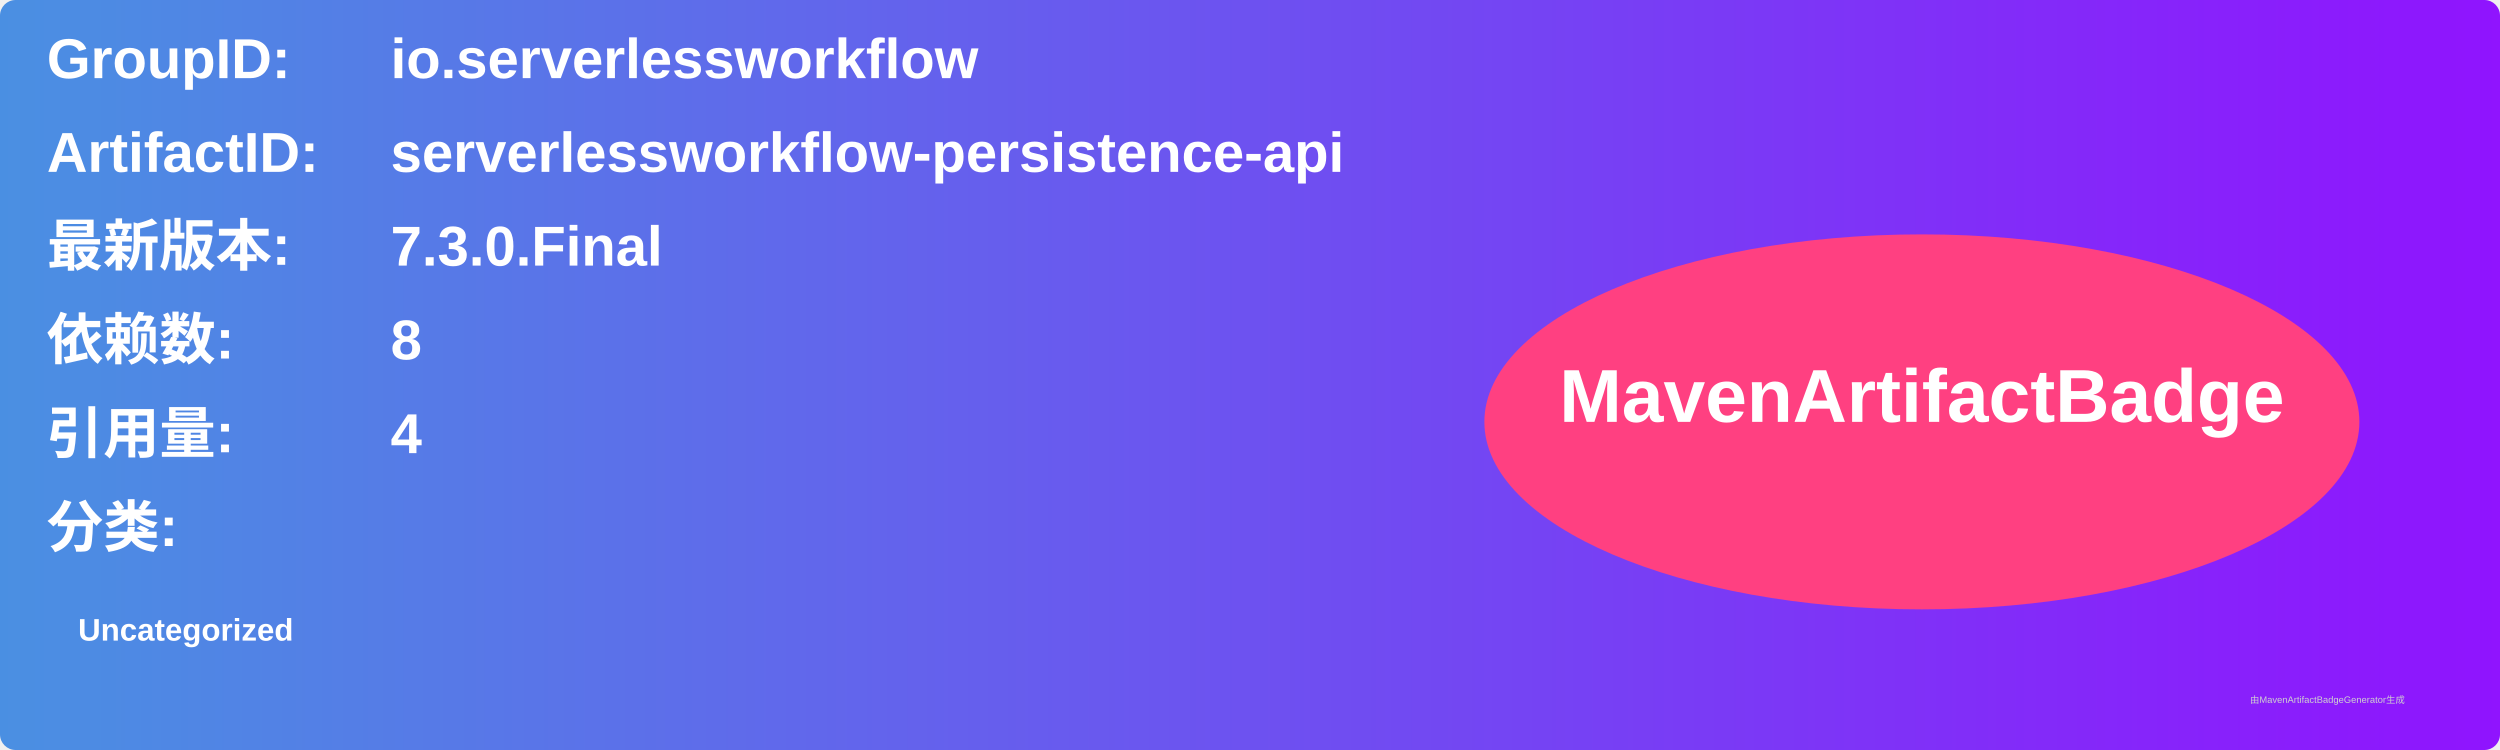
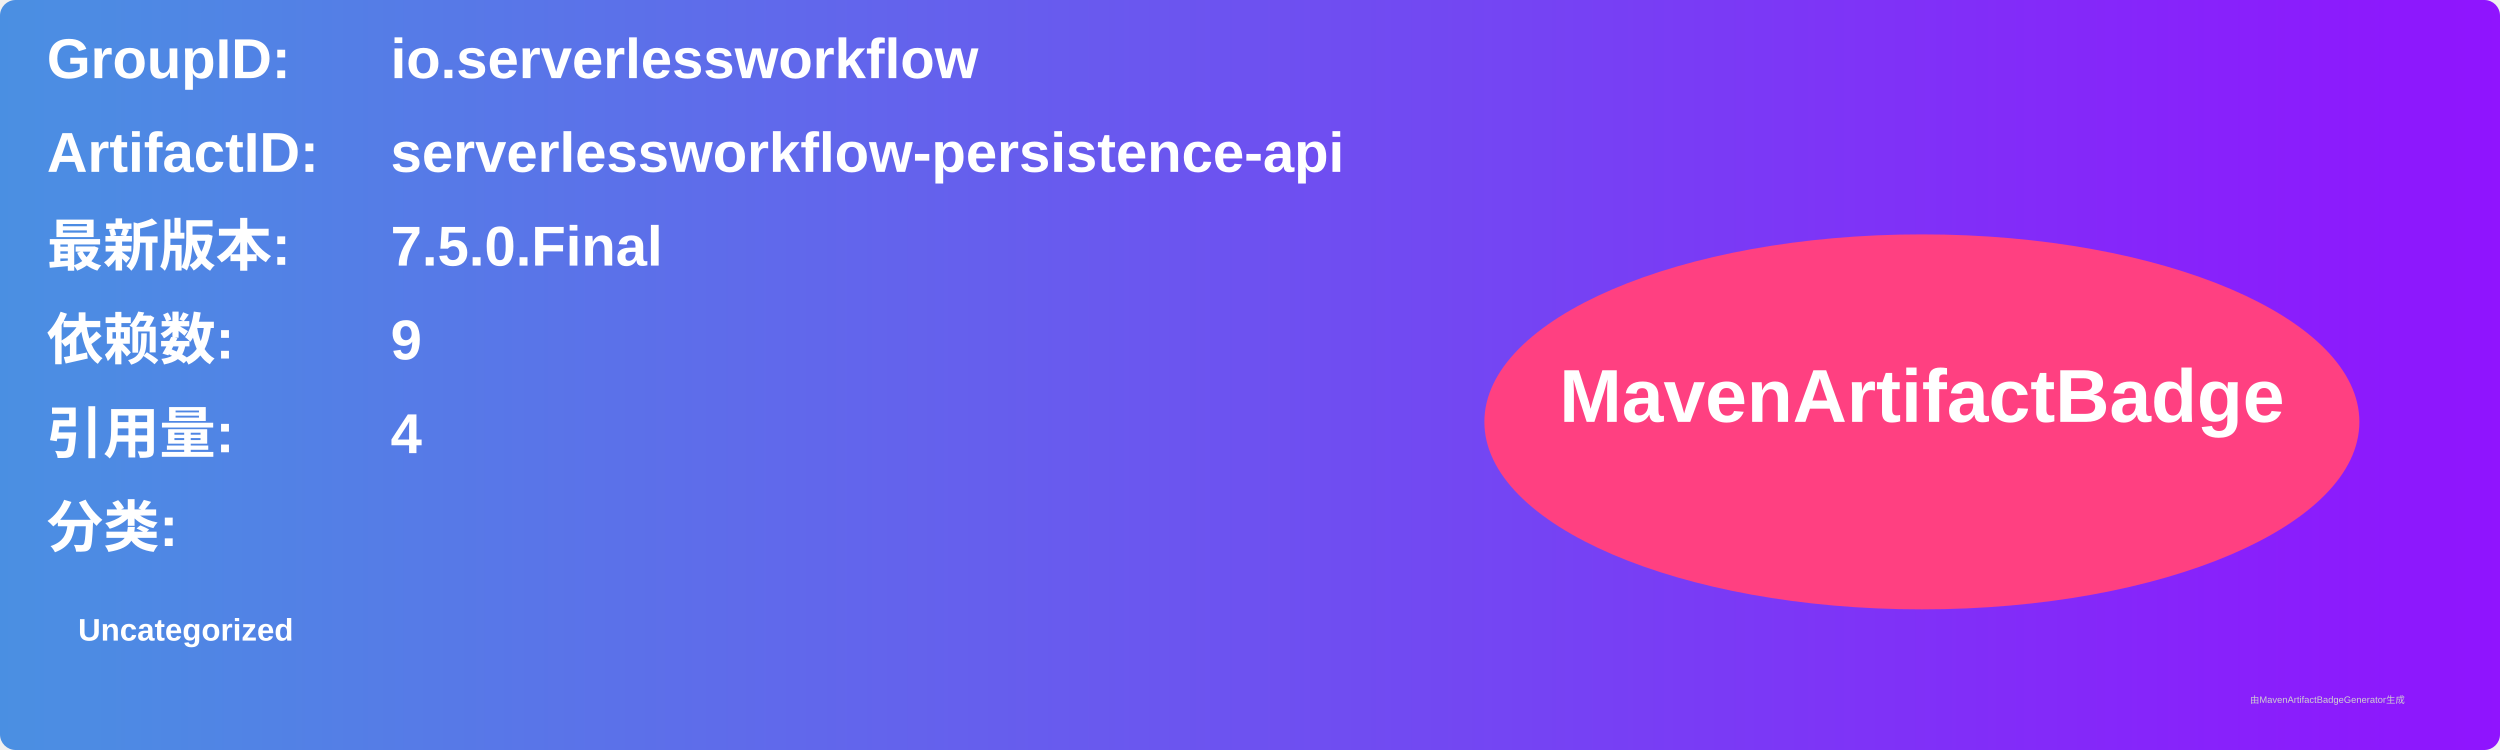
<svg xmlns="http://www.w3.org/2000/svg" width="800" height="240" viewBox="0 0 800 240">
  <linearGradient id="grad" x1="0%" y1="0%" x2="100%" y2="0%">
    <stop offset="0%" stop-color="#4a90e2" />
    <stop offset="100%" stop-color="#9013fe" />
  </linearGradient>
  <rect width="100%" height="100%" rx="5" ry="5" fill="url(#grad)" />
  <g transform="translate(15, 15)">
    <text x="0" y="10" font-family="Arial" font-size="18" fill="white" font-weight="bold" width="260">GroupID:</text>
    <text x="110" y="10" font-family="Arial" font-size="18" fill="white" font-weight="bold" width="460">io.serverlessworkflow</text>
    <text x="0" y="40" font-family="Arial" font-size="18" fill="white" font-weight="bold" width="260">ArtifactID:</text>
    <text x="110" y="40" font-family="Arial" font-size="18" fill="white" font-weight="bold" width="460">serverlessworkflow-persistence-api</text>
    <text x="0" y="70" font-family="Arial" font-size="18" fill="white" font-weight="bold">最新版本:</text>
    <text x="110" y="70" font-family="Arial" font-size="18" fill="white" font-weight="bold">
-       <tspan font-weight="bold">7.3.0.Final</tspan>
+       <tspan font-weight="bold">7.5.0.Final</tspan>
    </text>
    <text x="0" y="100" font-family="Arial" font-size="18" fill="white" font-weight="bold">依赖数: </text>
    <text x="110" y="100" font-family="Arial" font-size="18" fill="white">
-       <tspan font-weight="bold">8</tspan>
+       <tspan font-weight="bold">9</tspan>
    </text>
    <text x="0" y="130" font-family="Arial" font-size="18" fill="white" font-weight="bold">引用量: </text>
    <text x="110" y="130" font-family="Arial" font-size="18" fill="white">
      <tspan font-weight="bold">4</tspan>
    </text>
    <text x="0" y="160" font-family="Arial" font-size="18" fill="white" font-weight="bold">分类:</text>
    <text x="10" y="190" font-family="Arial" font-size="10" fill="white">
      <tspan font-weight="bold">Uncategorized</tspan>
    </text>
    <ellipse cx="600" cy="120" rx="140" ry="60" fill="#ff4081" />
    <text x="600" y="120" text-anchor="middle" font-family="Arial" font-size="24" fill="white" font-weight="bold">MavenArtifactBadge</text>
  </g>
  <text x="720" y="225" font-family="Arial" font-size="3" fill="#d0d0d0">由MavenArtifactBadgeGenerator生成</text>
</svg>
